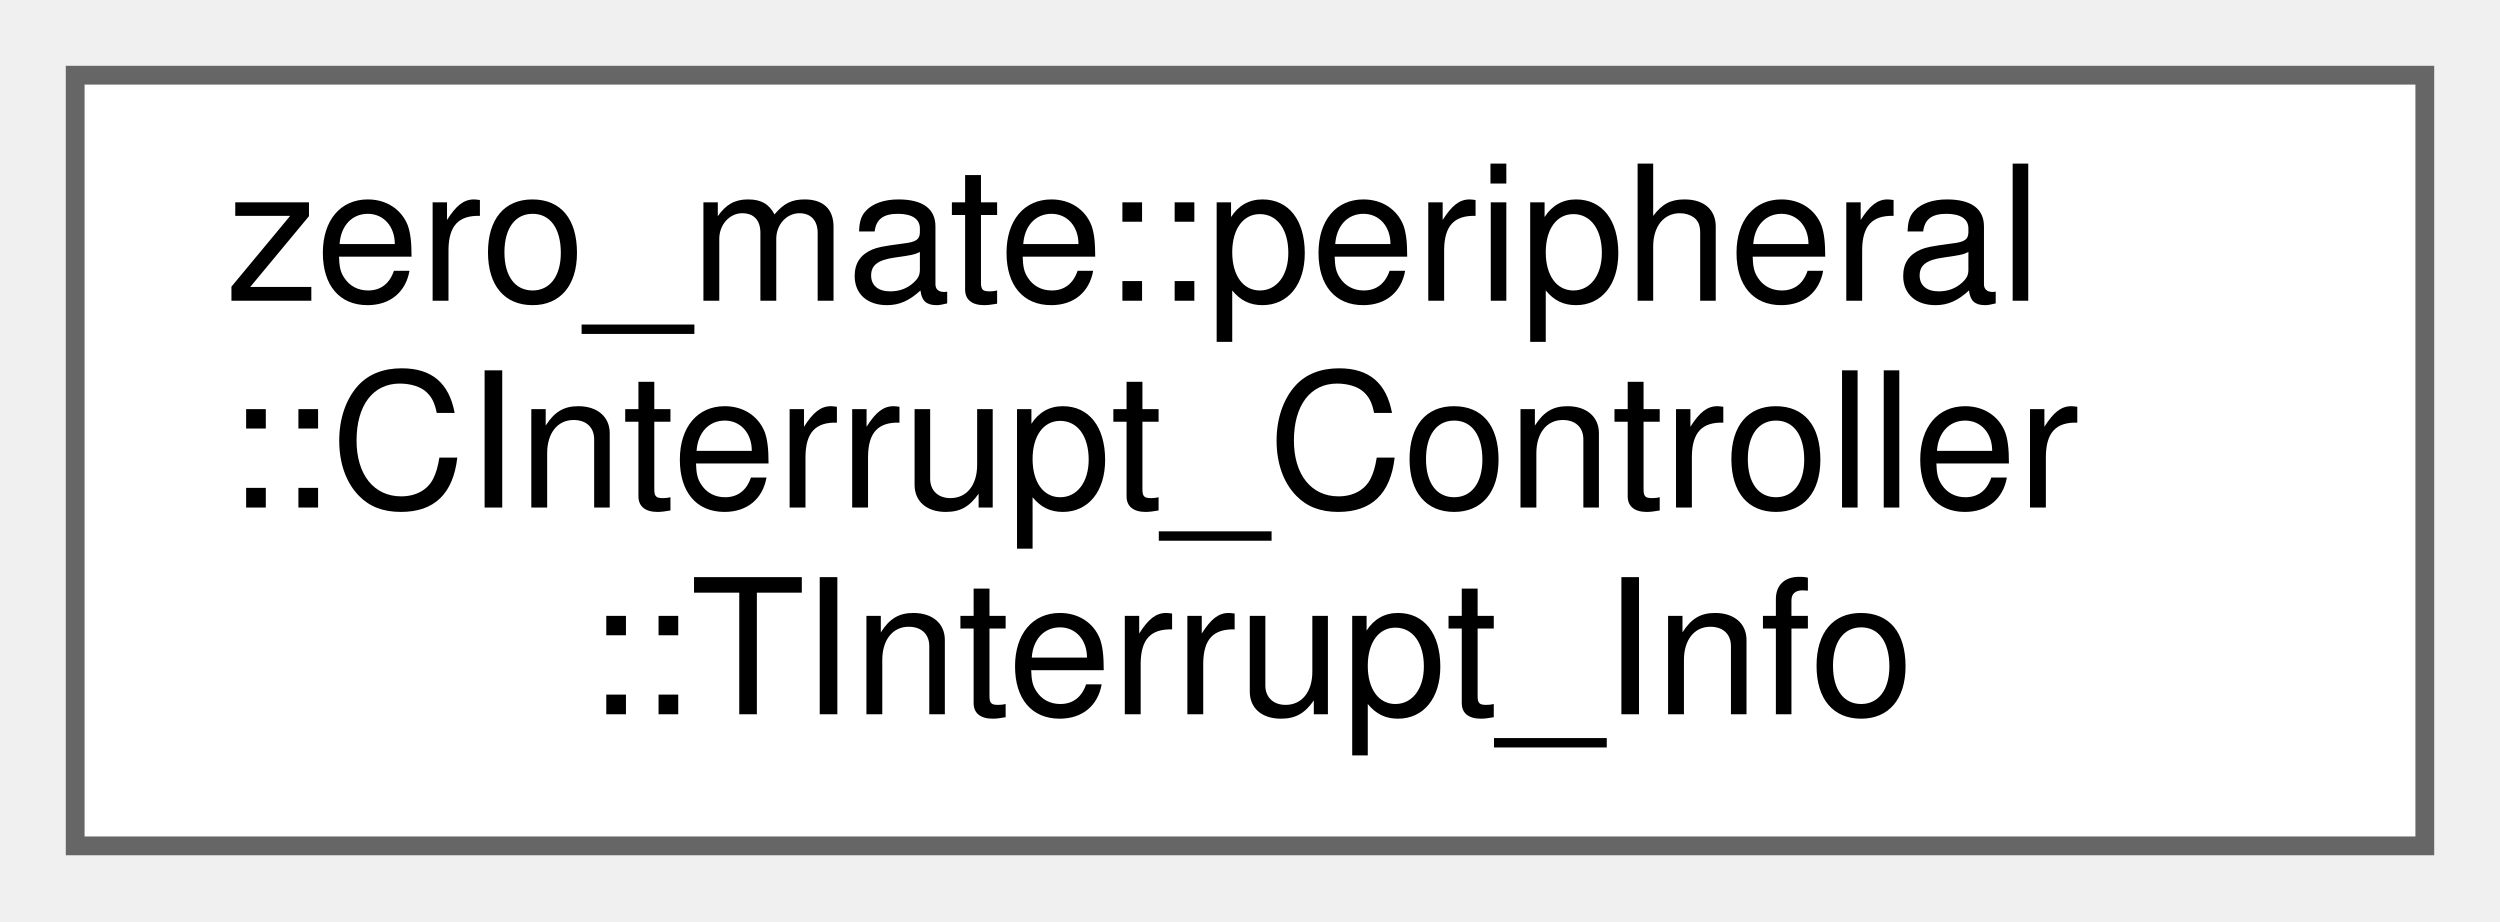
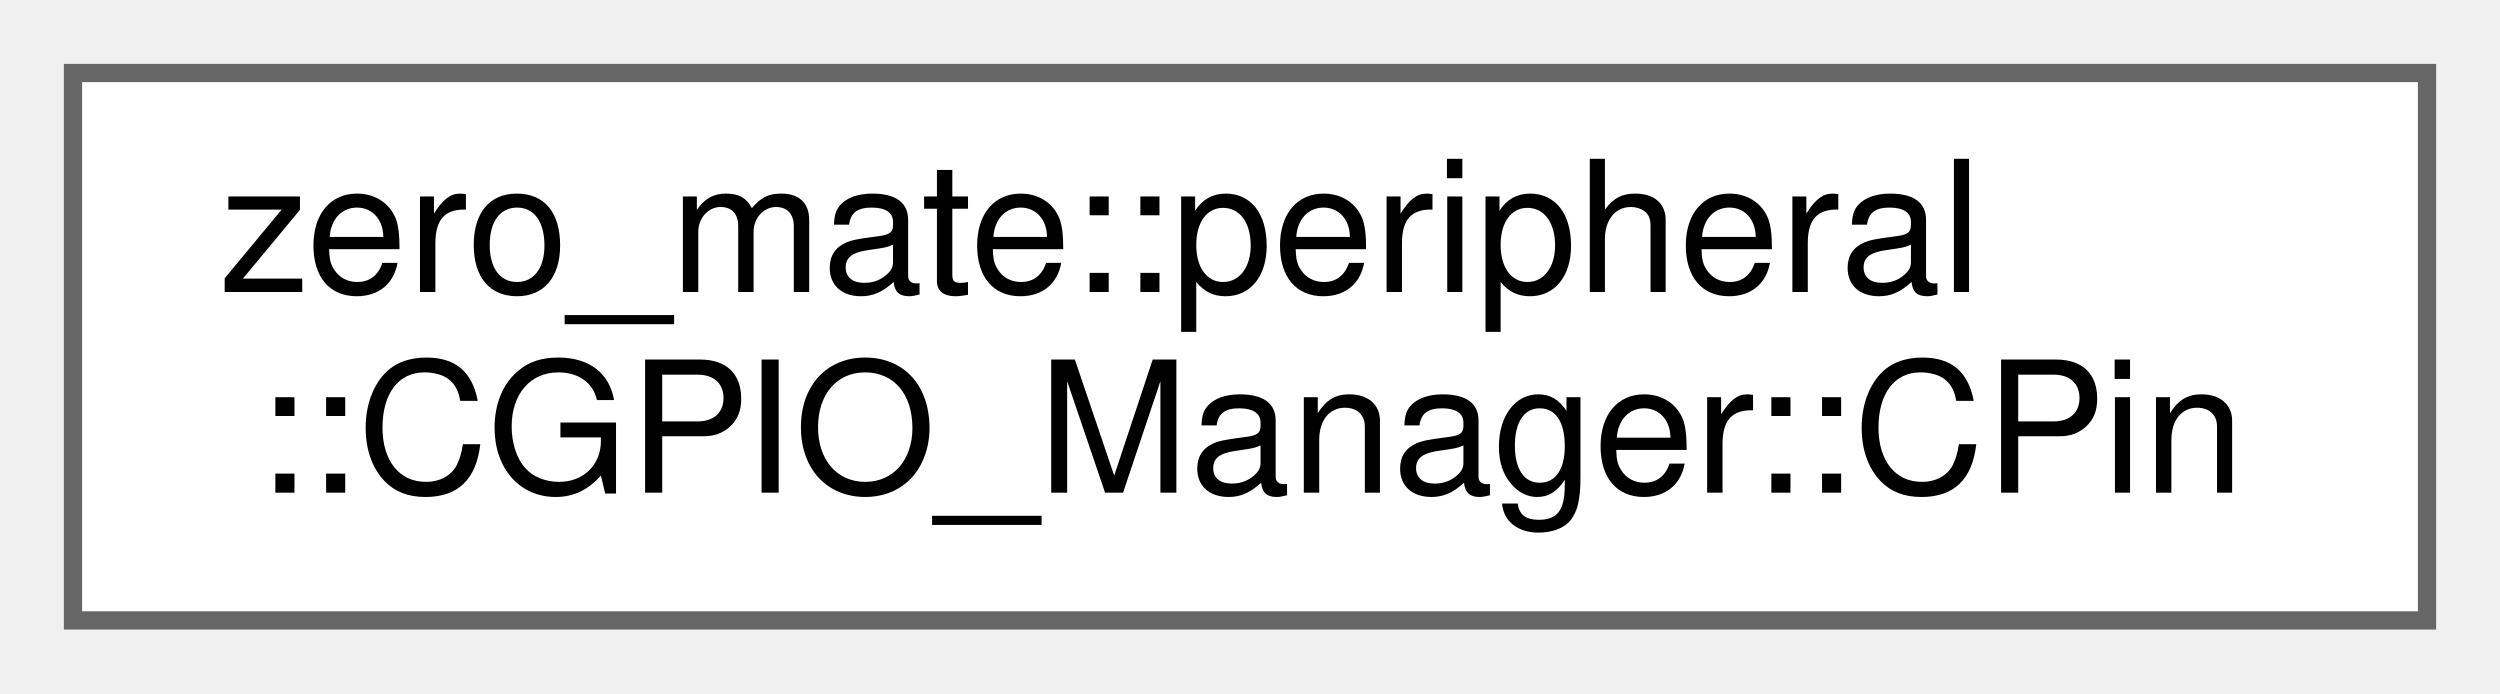
- <svg xmlns="http://www.w3.org/2000/svg" xmlns:xlink="http://www.w3.org/1999/xlink" width="133pt" height="49pt" viewBox="0.00 0.00 133.00 49.00">
-   <g id="graph0" class="graph" transform="scale(1 1) rotate(0) translate(4 45)">
+ <svg xmlns="http://www.w3.org/2000/svg" xmlns:xlink="http://www.w3.org/1999/xlink" width="137pt" height="38pt" viewBox="0.00 0.00 137.00 38.00">
+   <g id="graph0" class="graph" transform="scale(1 1) rotate(0) translate(4 34)">
    <g id="Node000000" class="node">
      <g id="a_Node000000">
-         <a xlink:href="structzero__mate_1_1peripheral_1_1CInterrupt__Controller_1_1TInterrupt__Info.html" target="_top" xlink:title="This structure holds information about each IRQ/Basic IRQ source.">
-           <polygon fill="white" stroke="#666666" points="125,-41 0,-41 0,0 125,0 125,-41" />
-           <text text-anchor="start" x="8" y="-29" font-family="Helvetica,sans-Serif" font-size="10.00">zero_mate::peripheral</text>
-           <text text-anchor="start" x="8" y="-18" font-family="Helvetica,sans-Serif" font-size="10.00">::CInterrupt_Controller</text>
-           <text text-anchor="middle" x="62.5" y="-7" font-family="Helvetica,sans-Serif" font-size="10.00">::TInterrupt_Info</text>
+         <a xlink:href="classzero__mate_1_1peripheral_1_1CGPIO__Manager_1_1CPin.html" target="_top" xlink:title="This class represents a single pin.">
+           <polygon fill="white" stroke="#666666" points="129,-30 0,-30 0,0 129,0 129,-30" />
+           <text text-anchor="start" x="8" y="-18" font-family="Helvetica,sans-Serif" font-size="10.00">zero_mate::peripheral</text>
+           <text text-anchor="middle" x="64.5" y="-7" font-family="Helvetica,sans-Serif" font-size="10.00">::CGPIO_Manager::CPin</text>
        </a>
      </g>
    </g>
  </g>
</svg>
